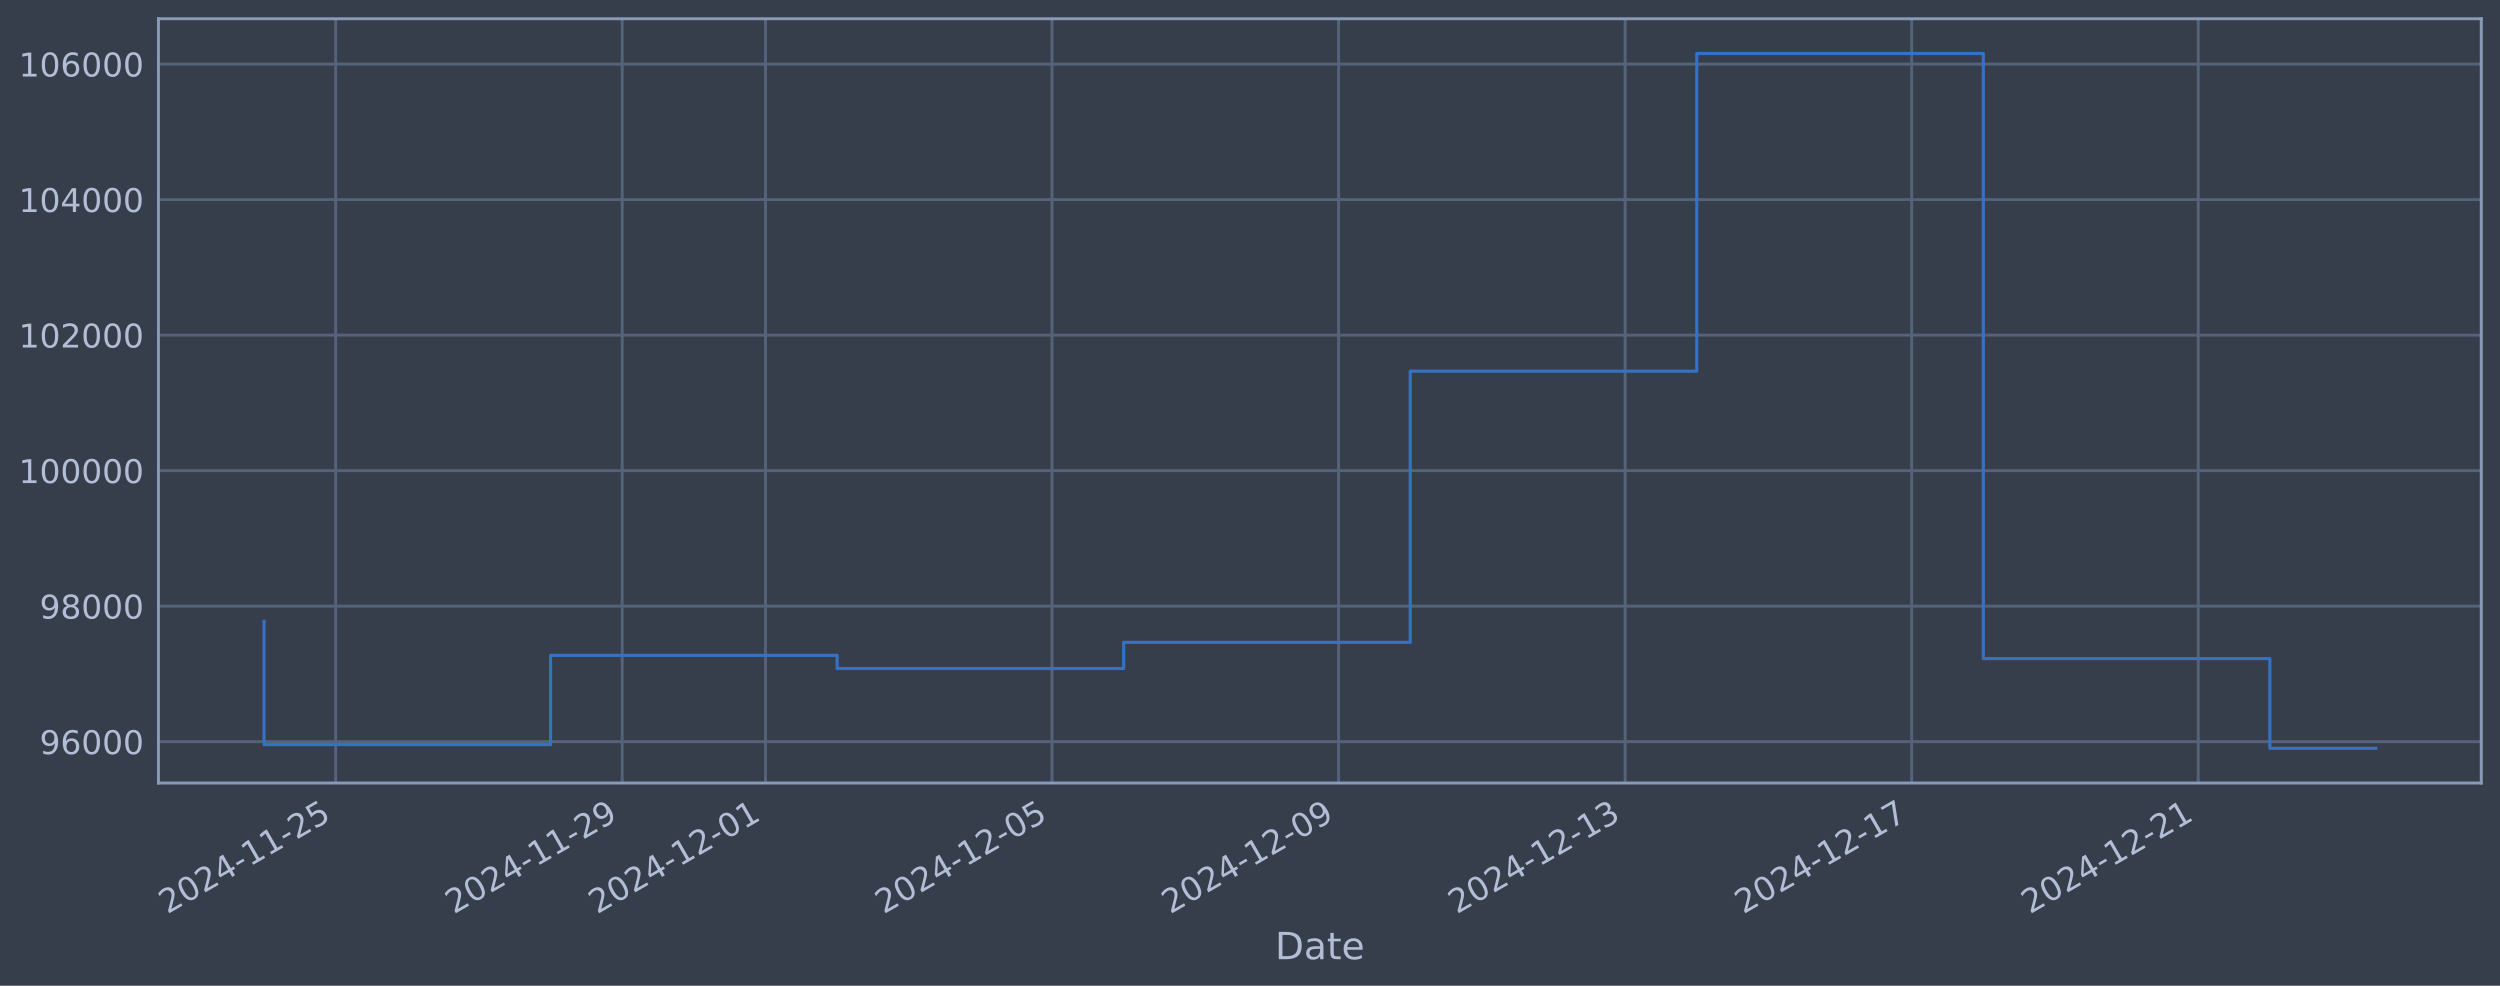
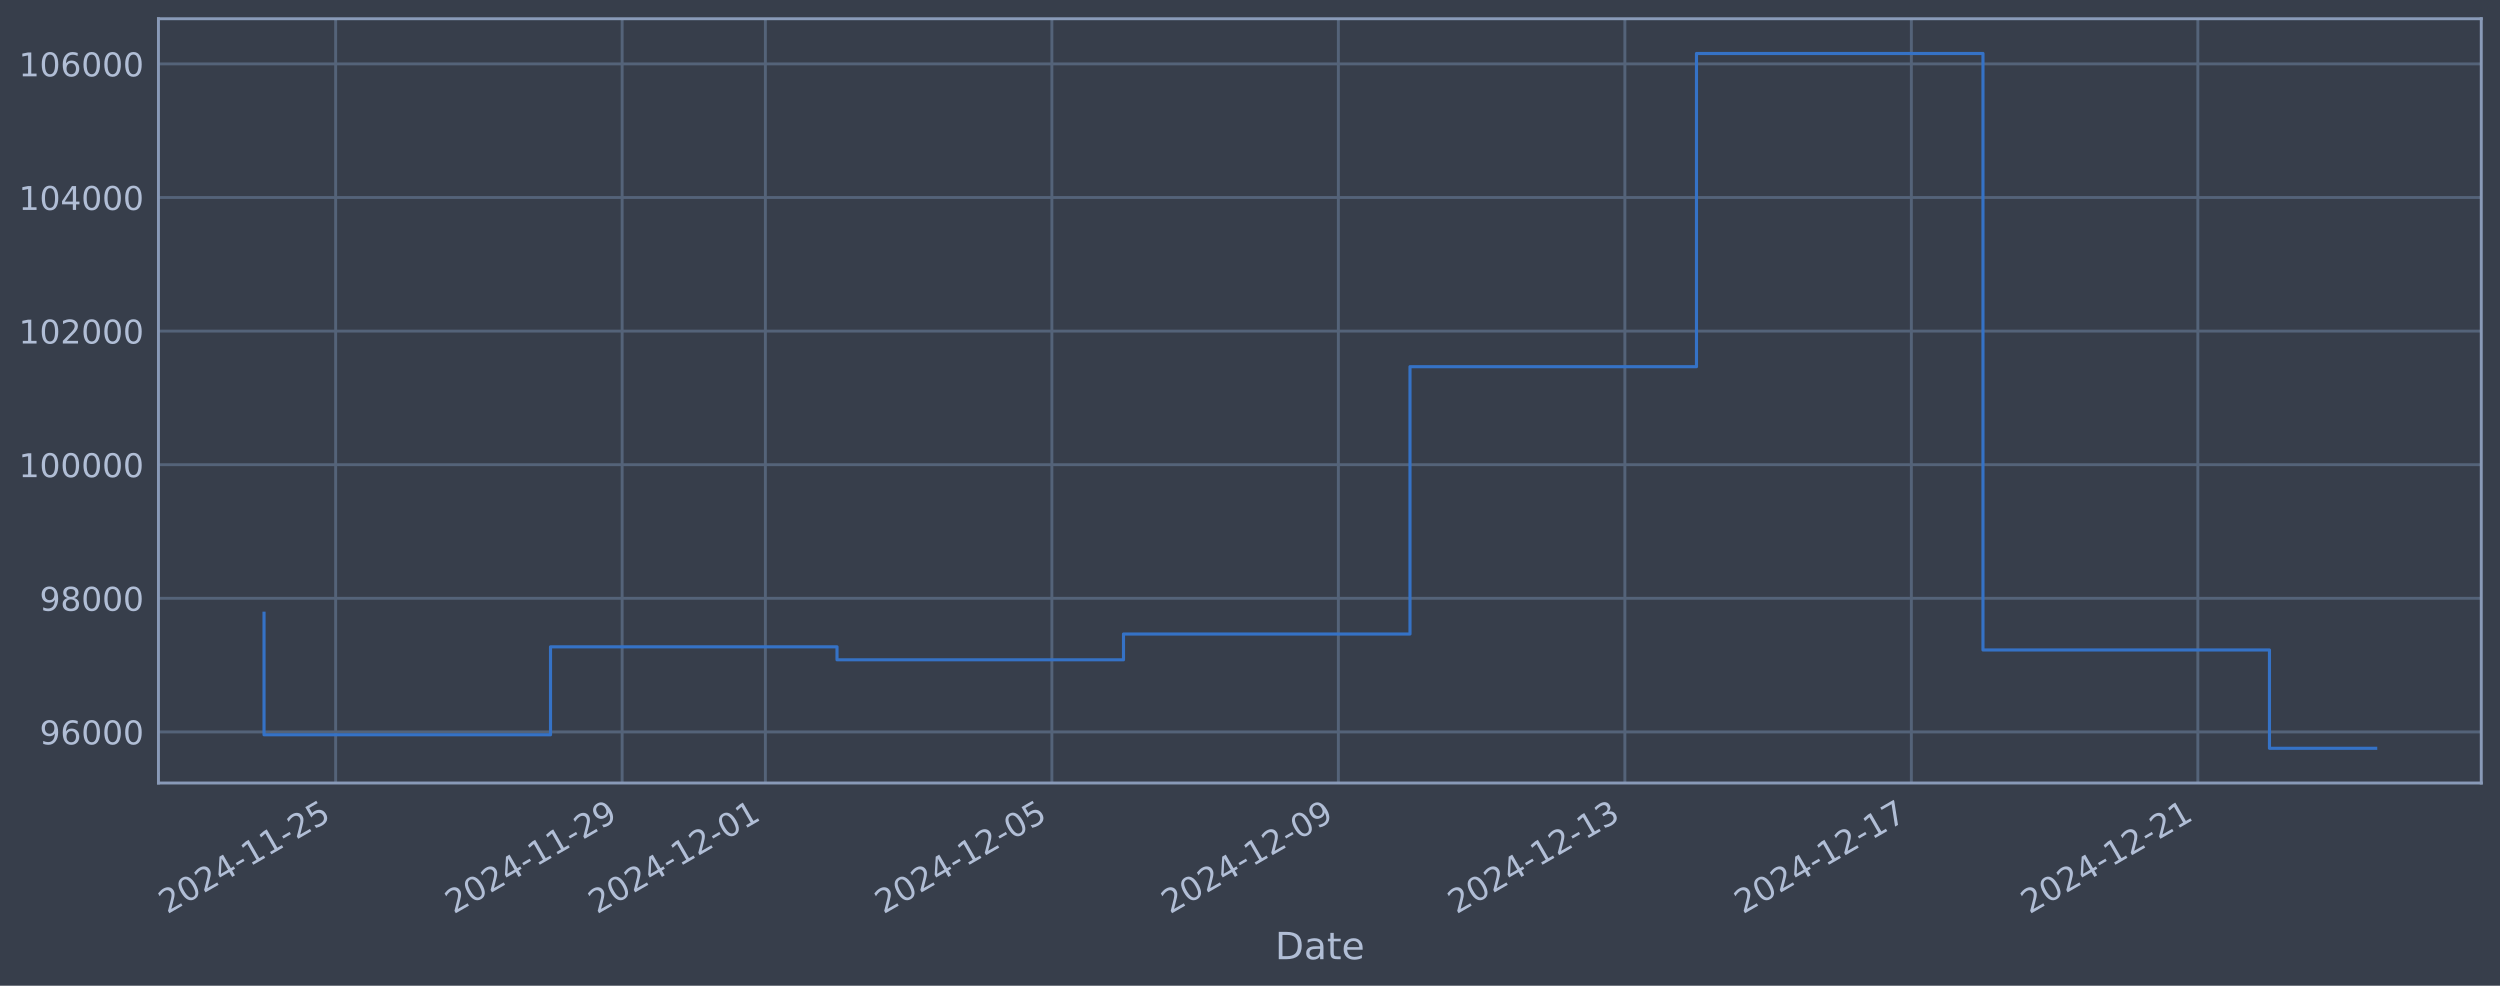
<svg xmlns="http://www.w3.org/2000/svg" xmlns:xlink="http://www.w3.org/1999/xlink" width="960.9pt" height="378.87pt" viewBox="0 0 960.9 378.87" version="1.1">
  <defs>
    <style type="text/css">*{stroke-linejoin: round; stroke-linecap: butt}</style>
  </defs>
  <g id="figure_1">
    <g id="patch_1">
      <path d="M 0 378.87  L 960.9 378.87  L 960.9 0  L 0 0  z " style="fill: #373e4b" />
    </g>
    <g id="axes_1">
      <g id="patch_2">
        <path d="M 60.901 300.96  L 953.701 300.96  L 953.701 7.2  L 60.901 7.2  z " style="fill: #373e4b" />
      </g>
      <g id="matplotlib.axis_1">
        <g id="xtick_1">
          <g id="line2d_1">
-             <path d="M 129.017 300.96  L 129.017 7.2  " clip-path="url(#p703f0ff264)" style="fill: none; stroke: #546379; stroke-width: 1.12; stroke-linecap: square" />
+             <path d="M 129.011 300.96  L 129.011 7.2  " clip-path="url(#p9246217317)" style="fill: none; stroke: #546379; stroke-width: 1.12; stroke-linecap: square" />
          </g>
          <g id="line2d_2" />
          <g id="text_1">
-             <g style="fill: #b1bed6" transform="translate(64.29132 351.4642) rotate(-30) scale(0.126 -0.126)">
+             <g style="fill: #b1bed6" transform="translate(64.28572 351.4642) rotate(-30) scale(0.126 -0.126)">
              <defs>
                <path id="DejaVuSans-32" d="M 1228 531  L 3431 531  L 3431 0  L 469 0  L 469 531  Q 828 903 1448 1529  Q 2069 2156 2228 2338  Q 2531 2678 2651 2914  Q 2772 3150 2772 3378  Q 2772 3750 2511 3984  Q 2250 4219 1831 4219  Q 1534 4219 1204 4116  Q 875 4013 500 3803  L 500 4441  Q 881 4594 1212 4672  Q 1544 4750 1819 4750  Q 2544 4750 2975 4387  Q 3406 4025 3406 3419  Q 3406 3131 3298 2873  Q 3191 2616 2906 2266  Q 2828 2175 2409 1742  Q 1991 1309 1228 531  z " transform="scale(0.015625)" />
                <path id="DejaVuSans-30" d="M 2034 4250  Q 1547 4250 1301 3770  Q 1056 3291 1056 2328  Q 1056 1369 1301 889  Q 1547 409 2034 409  Q 2525 409 2770 889  Q 3016 1369 3016 2328  Q 3016 3291 2770 3770  Q 2525 4250 2034 4250  z M 2034 4750  Q 2819 4750 3233 4129  Q 3647 3509 3647 2328  Q 3647 1150 3233 529  Q 2819 -91 2034 -91  Q 1250 -91 836 529  Q 422 1150 422 2328  Q 422 3509 836 4129  Q 1250 4750 2034 4750  z " transform="scale(0.015625)" />
                <path id="DejaVuSans-34" d="M 2419 4116  L 825 1625  L 2419 1625  L 2419 4116  z M 2253 4666  L 3047 4666  L 3047 1625  L 3713 1625  L 3713 1100  L 3047 1100  L 3047 0  L 2419 0  L 2419 1100  L 313 1100  L 313 1709  L 2253 4666  z " transform="scale(0.015625)" />
                <path id="DejaVuSans-2d" d="M 313 2009  L 1997 2009  L 1997 1497  L 313 1497  L 313 2009  z " transform="scale(0.015625)" />
                <path id="DejaVuSans-31" d="M 794 531  L 1825 531  L 1825 4091  L 703 3866  L 703 4441  L 1819 4666  L 2450 4666  L 2450 531  L 3481 531  L 3481 0  L 794 0  L 794 531  z " transform="scale(0.015625)" />
                <path id="DejaVuSans-35" d="M 691 4666  L 3169 4666  L 3169 4134  L 1269 4134  L 1269 2991  Q 1406 3038 1543 3061  Q 1681 3084 1819 3084  Q 2600 3084 3056 2656  Q 3513 2228 3513 1497  Q 3513 744 3044 326  Q 2575 -91 1722 -91  Q 1428 -91 1123 -41  Q 819 9 494 109  L 494 744  Q 775 591 1075 516  Q 1375 441 1709 441  Q 2250 441 2565 725  Q 2881 1009 2881 1497  Q 2881 1984 2565 2268  Q 2250 2553 1709 2553  Q 1456 2553 1204 2497  Q 953 2441 691 2322  L 691 4666  z " transform="scale(0.015625)" />
              </defs>
              <use xlink:href="#DejaVuSans-32" />
              <use xlink:href="#DejaVuSans-30" transform="translate(63.62305 0)" />
              <use xlink:href="#DejaVuSans-32" transform="translate(127.2461 0)" />
              <use xlink:href="#DejaVuSans-34" transform="translate(190.8691 0)" />
              <use xlink:href="#DejaVuSans-2d" transform="translate(254.4922 0)" />
              <use xlink:href="#DejaVuSans-31" transform="translate(290.5762 0)" />
              <use xlink:href="#DejaVuSans-31" transform="translate(354.1992 0)" />
              <use xlink:href="#DejaVuSans-2d" transform="translate(417.8223 0)" />
              <use xlink:href="#DejaVuSans-32" transform="translate(453.9062 0)" />
              <use xlink:href="#DejaVuSans-35" transform="translate(517.5293 0)" />
            </g>
          </g>
        </g>
        <g id="xtick_2">
          <g id="line2d_3">
-             <path d="M 239.155 300.96  L 239.155 7.2  " clip-path="url(#p703f0ff264)" style="fill: none; stroke: #546379; stroke-width: 1.12; stroke-linecap: square" />
+             <path d="M 239.127 300.96  L 239.127 7.2  " clip-path="url(#p9246217317)" style="fill: none; stroke: #546379; stroke-width: 1.12; stroke-linecap: square" />
          </g>
          <g id="line2d_4" />
          <g id="text_2">
-             <g style="fill: #b1bed6" transform="translate(174.4294 351.4642) rotate(-30) scale(0.126 -0.126)">
+             <g style="fill: #b1bed6" transform="translate(174.4014 351.4642) rotate(-30) scale(0.126 -0.126)">
              <defs>
                <path id="DejaVuSans-39" d="M 703 97  L 703 672  Q 941 559 1184 500  Q 1428 441 1663 441  Q 2288 441 2617 861  Q 2947 1281 2994 2138  Q 2813 1869 2534 1725  Q 2256 1581 1919 1581  Q 1219 1581 811 2004  Q 403 2428 403 3163  Q 403 3881 828 4315  Q 1253 4750 1959 4750  Q 2769 4750 3195 4129  Q 3622 3509 3622 2328  Q 3622 1225 3098 567  Q 2575 -91 1691 -91  Q 1453 -91 1209 -44  Q 966 3 703 97  z M 1959 2075  Q 2384 2075 2632 2365  Q 2881 2656 2881 3163  Q 2881 3666 2632 3958  Q 2384 4250 1959 4250  Q 1534 4250 1286 3958  Q 1038 3666 1038 3163  Q 1038 2656 1286 2365  Q 1534 2075 1959 2075  z " transform="scale(0.015625)" />
              </defs>
              <use xlink:href="#DejaVuSans-32" />
              <use xlink:href="#DejaVuSans-30" transform="translate(63.62305 0)" />
              <use xlink:href="#DejaVuSans-32" transform="translate(127.2461 0)" />
              <use xlink:href="#DejaVuSans-34" transform="translate(190.8691 0)" />
              <use xlink:href="#DejaVuSans-2d" transform="translate(254.4922 0)" />
              <use xlink:href="#DejaVuSans-31" transform="translate(290.5762 0)" />
              <use xlink:href="#DejaVuSans-31" transform="translate(354.1992 0)" />
              <use xlink:href="#DejaVuSans-2d" transform="translate(417.8223 0)" />
              <use xlink:href="#DejaVuSans-32" transform="translate(453.9062 0)" />
              <use xlink:href="#DejaVuSans-39" transform="translate(517.5293 0)" />
            </g>
          </g>
        </g>
        <g id="xtick_3">
          <g id="line2d_5">
-             <path d="M 294.224 300.96  L 294.224 7.2  " clip-path="url(#p703f0ff264)" style="fill: none; stroke: #546379; stroke-width: 1.12; stroke-linecap: square" />
+             <path d="M 294.185 300.96  L 294.185 7.2  " clip-path="url(#p9246217317)" style="fill: none; stroke: #546379; stroke-width: 1.12; stroke-linecap: square" />
          </g>
          <g id="line2d_6" />
          <g id="text_3">
-             <g style="fill: #b1bed6" transform="translate(229.4984 351.4642) rotate(-30) scale(0.126 -0.126)">
+             <g style="fill: #b1bed6" transform="translate(229.4592 351.4642) rotate(-30) scale(0.126 -0.126)">
              <use xlink:href="#DejaVuSans-32" />
              <use xlink:href="#DejaVuSans-30" transform="translate(63.62305 0)" />
              <use xlink:href="#DejaVuSans-32" transform="translate(127.2461 0)" />
              <use xlink:href="#DejaVuSans-34" transform="translate(190.8691 0)" />
              <use xlink:href="#DejaVuSans-2d" transform="translate(254.4922 0)" />
              <use xlink:href="#DejaVuSans-31" transform="translate(290.5762 0)" />
              <use xlink:href="#DejaVuSans-32" transform="translate(354.1992 0)" />
              <use xlink:href="#DejaVuSans-2d" transform="translate(417.8223 0)" />
              <use xlink:href="#DejaVuSans-30" transform="translate(453.9062 0)" />
              <use xlink:href="#DejaVuSans-31" transform="translate(517.5293 0)" />
            </g>
          </g>
        </g>
        <g id="xtick_4">
          <g id="line2d_7">
-             <path d="M 404.362 300.96  L 404.362 7.2  " clip-path="url(#p703f0ff264)" style="fill: none; stroke: #546379; stroke-width: 1.12; stroke-linecap: square" />
+             <path d="M 404.3 300.96  L 404.3 7.2  " clip-path="url(#p9246217317)" style="fill: none; stroke: #546379; stroke-width: 1.12; stroke-linecap: square" />
          </g>
          <g id="line2d_8" />
          <g id="text_4">
-             <g style="fill: #b1bed6" transform="translate(339.6364 351.4642) rotate(-30) scale(0.126 -0.126)">
+             <g style="fill: #b1bed6" transform="translate(339.5748 351.4642) rotate(-30) scale(0.126 -0.126)">
              <use xlink:href="#DejaVuSans-32" />
              <use xlink:href="#DejaVuSans-30" transform="translate(63.62305 0)" />
              <use xlink:href="#DejaVuSans-32" transform="translate(127.2461 0)" />
              <use xlink:href="#DejaVuSans-34" transform="translate(190.8691 0)" />
              <use xlink:href="#DejaVuSans-2d" transform="translate(254.4922 0)" />
              <use xlink:href="#DejaVuSans-31" transform="translate(290.5762 0)" />
              <use xlink:href="#DejaVuSans-32" transform="translate(354.1992 0)" />
              <use xlink:href="#DejaVuSans-2d" transform="translate(417.8223 0)" />
              <use xlink:href="#DejaVuSans-30" transform="translate(453.9062 0)" />
              <use xlink:href="#DejaVuSans-35" transform="translate(517.5293 0)" />
            </g>
          </g>
        </g>
        <g id="xtick_5">
          <g id="line2d_9">
-             <path d="M 514.5 300.96  L 514.5 7.2  " clip-path="url(#p703f0ff264)" style="fill: none; stroke: #546379; stroke-width: 1.12; stroke-linecap: square" />
+             <path d="M 514.416 300.96  L 514.416 7.2  " clip-path="url(#p9246217317)" style="fill: none; stroke: #546379; stroke-width: 1.12; stroke-linecap: square" />
          </g>
          <g id="line2d_10" />
          <g id="text_5">
-             <g style="fill: #b1bed6" transform="translate(449.7744 351.4642) rotate(-30) scale(0.126 -0.126)">
+             <g style="fill: #b1bed6" transform="translate(449.6904 351.4642) rotate(-30) scale(0.126 -0.126)">
              <use xlink:href="#DejaVuSans-32" />
              <use xlink:href="#DejaVuSans-30" transform="translate(63.62305 0)" />
              <use xlink:href="#DejaVuSans-32" transform="translate(127.2461 0)" />
              <use xlink:href="#DejaVuSans-34" transform="translate(190.8691 0)" />
              <use xlink:href="#DejaVuSans-2d" transform="translate(254.4922 0)" />
              <use xlink:href="#DejaVuSans-31" transform="translate(290.5762 0)" />
              <use xlink:href="#DejaVuSans-32" transform="translate(354.1992 0)" />
              <use xlink:href="#DejaVuSans-2d" transform="translate(417.8223 0)" />
              <use xlink:href="#DejaVuSans-30" transform="translate(453.9062 0)" />
              <use xlink:href="#DejaVuSans-39" transform="translate(517.5293 0)" />
            </g>
          </g>
        </g>
        <g id="xtick_6">
          <g id="line2d_11">
-             <path d="M 624.638 300.96  L 624.638 7.2  " clip-path="url(#p703f0ff264)" style="fill: none; stroke: #546379; stroke-width: 1.12; stroke-linecap: square" />
+             <path d="M 624.532 300.96  L 624.532 7.2  " clip-path="url(#p9246217317)" style="fill: none; stroke: #546379; stroke-width: 1.12; stroke-linecap: square" />
          </g>
          <g id="line2d_12" />
          <g id="text_6">
-             <g style="fill: #b1bed6" transform="translate(559.9125 351.4642) rotate(-30) scale(0.126 -0.126)">
+             <g style="fill: #b1bed6" transform="translate(559.8061 351.4642) rotate(-30) scale(0.126 -0.126)">
              <defs>
                <path id="DejaVuSans-33" d="M 2597 2516  Q 3050 2419 3304 2112  Q 3559 1806 3559 1356  Q 3559 666 3084 287  Q 2609 -91 1734 -91  Q 1441 -91 1130 -33  Q 819 25 488 141  L 488 750  Q 750 597 1062 519  Q 1375 441 1716 441  Q 2309 441 2620 675  Q 2931 909 2931 1356  Q 2931 1769 2642 2001  Q 2353 2234 1838 2234  L 1294 2234  L 1294 2753  L 1863 2753  Q 2328 2753 2575 2939  Q 2822 3125 2822 3475  Q 2822 3834 2567 4026  Q 2313 4219 1838 4219  Q 1578 4219 1281 4162  Q 984 4106 628 3988  L 628 4550  Q 988 4650 1302 4700  Q 1616 4750 1894 4750  Q 2613 4750 3031 4423  Q 3450 4097 3450 3541  Q 3450 3153 3228 2886  Q 3006 2619 2597 2516  z " transform="scale(0.015625)" />
              </defs>
              <use xlink:href="#DejaVuSans-32" />
              <use xlink:href="#DejaVuSans-30" transform="translate(63.62305 0)" />
              <use xlink:href="#DejaVuSans-32" transform="translate(127.2461 0)" />
              <use xlink:href="#DejaVuSans-34" transform="translate(190.8691 0)" />
              <use xlink:href="#DejaVuSans-2d" transform="translate(254.4922 0)" />
              <use xlink:href="#DejaVuSans-31" transform="translate(290.5762 0)" />
              <use xlink:href="#DejaVuSans-32" transform="translate(354.1992 0)" />
              <use xlink:href="#DejaVuSans-2d" transform="translate(417.8223 0)" />
              <use xlink:href="#DejaVuSans-31" transform="translate(453.9062 0)" />
              <use xlink:href="#DejaVuSans-33" transform="translate(517.5293 0)" />
            </g>
          </g>
        </g>
        <g id="xtick_7">
          <g id="line2d_13">
-             <path d="M 734.776 300.96  L 734.776 7.2  " clip-path="url(#p703f0ff264)" style="fill: none; stroke: #546379; stroke-width: 1.12; stroke-linecap: square" />
+             <path d="M 734.647 300.96  L 734.647 7.2  " clip-path="url(#p9246217317)" style="fill: none; stroke: #546379; stroke-width: 1.12; stroke-linecap: square" />
          </g>
          <g id="line2d_14" />
          <g id="text_7">
-             <g style="fill: #b1bed6" transform="translate(670.0505 351.4642) rotate(-30) scale(0.126 -0.126)">
+             <g style="fill: #b1bed6" transform="translate(669.9217 351.4642) rotate(-30) scale(0.126 -0.126)">
              <defs>
                <path id="DejaVuSans-37" d="M 525 4666  L 3525 4666  L 3525 4397  L 1831 0  L 1172 0  L 2766 4134  L 525 4134  L 525 4666  z " transform="scale(0.015625)" />
              </defs>
              <use xlink:href="#DejaVuSans-32" />
              <use xlink:href="#DejaVuSans-30" transform="translate(63.62305 0)" />
              <use xlink:href="#DejaVuSans-32" transform="translate(127.2461 0)" />
              <use xlink:href="#DejaVuSans-34" transform="translate(190.8691 0)" />
              <use xlink:href="#DejaVuSans-2d" transform="translate(254.4922 0)" />
              <use xlink:href="#DejaVuSans-31" transform="translate(290.5762 0)" />
              <use xlink:href="#DejaVuSans-32" transform="translate(354.1992 0)" />
              <use xlink:href="#DejaVuSans-2d" transform="translate(417.8223 0)" />
              <use xlink:href="#DejaVuSans-31" transform="translate(453.9062 0)" />
              <use xlink:href="#DejaVuSans-37" transform="translate(517.5293 0)" />
            </g>
          </g>
        </g>
        <g id="xtick_8">
          <g id="line2d_15">
-             <path d="M 844.914 300.96  L 844.914 7.2  " clip-path="url(#p703f0ff264)" style="fill: none; stroke: #546379; stroke-width: 1.12; stroke-linecap: square" />
+             <path d="M 844.763 300.96  L 844.763 7.2  " clip-path="url(#p9246217317)" style="fill: none; stroke: #546379; stroke-width: 1.12; stroke-linecap: square" />
          </g>
          <g id="line2d_16" />
          <g id="text_8">
-             <g style="fill: #b1bed6" transform="translate(780.1885 351.4642) rotate(-30) scale(0.126 -0.126)">
+             <g style="fill: #b1bed6" transform="translate(780.0374 351.4642) rotate(-30) scale(0.126 -0.126)">
              <use xlink:href="#DejaVuSans-32" />
              <use xlink:href="#DejaVuSans-30" transform="translate(63.62305 0)" />
              <use xlink:href="#DejaVuSans-32" transform="translate(127.2461 0)" />
              <use xlink:href="#DejaVuSans-34" transform="translate(190.8691 0)" />
              <use xlink:href="#DejaVuSans-2d" transform="translate(254.4922 0)" />
              <use xlink:href="#DejaVuSans-31" transform="translate(290.5762 0)" />
              <use xlink:href="#DejaVuSans-32" transform="translate(354.1992 0)" />
              <use xlink:href="#DejaVuSans-2d" transform="translate(417.8223 0)" />
              <use xlink:href="#DejaVuSans-32" transform="translate(453.9062 0)" />
              <use xlink:href="#DejaVuSans-31" transform="translate(517.5293 0)" />
            </g>
          </g>
        </g>
        <g id="text_9">
          <g style="fill: #b1bed6" transform="translate(490.0914 368.6753) scale(0.144 -0.144)">
            <defs>
              <path id="DejaVuSans-44" d="M 1259 4147  L 1259 519  L 2022 519  Q 2988 519 3436 956  Q 3884 1394 3884 2338  Q 3884 3275 3436 3711  Q 2988 4147 2022 4147  L 1259 4147  z M 628 4666  L 1925 4666  Q 3281 4666 3915 4102  Q 4550 3538 4550 2338  Q 4550 1131 3912 565  Q 3275 0 1925 0  L 628 0  L 628 4666  z " transform="scale(0.015625)" />
              <path id="DejaVuSans-61" d="M 2194 1759  Q 1497 1759 1228 1600  Q 959 1441 959 1056  Q 959 750 1161 570  Q 1363 391 1709 391  Q 2188 391 2477 730  Q 2766 1069 2766 1631  L 2766 1759  L 2194 1759  z M 3341 1997  L 3341 0  L 2766 0  L 2766 531  Q 2569 213 2275 61  Q 1981 -91 1556 -91  Q 1019 -91 701 211  Q 384 513 384 1019  Q 384 1609 779 1909  Q 1175 2209 1959 2209  L 2766 2209  L 2766 2266  Q 2766 2663 2505 2880  Q 2244 3097 1772 3097  Q 1472 3097 1187 3025  Q 903 2953 641 2809  L 641 3341  Q 956 3463 1253 3523  Q 1550 3584 1831 3584  Q 2591 3584 2966 3190  Q 3341 2797 3341 1997  z " transform="scale(0.015625)" />
              <path id="DejaVuSans-74" d="M 1172 4494  L 1172 3500  L 2356 3500  L 2356 3053  L 1172 3053  L 1172 1153  Q 1172 725 1289 603  Q 1406 481 1766 481  L 2356 481  L 2356 0  L 1766 0  Q 1100 0 847 248  Q 594 497 594 1153  L 594 3053  L 172 3053  L 172 3500  L 594 3500  L 594 4494  L 1172 4494  z " transform="scale(0.015625)" />
              <path id="DejaVuSans-65" d="M 3597 1894  L 3597 1613  L 953 1613  Q 991 1019 1311 708  Q 1631 397 2203 397  Q 2534 397 2845 478  Q 3156 559 3463 722  L 3463 178  Q 3153 47 2828 -22  Q 2503 -91 2169 -91  Q 1331 -91 842 396  Q 353 884 353 1716  Q 353 2575 817 3079  Q 1281 3584 2069 3584  Q 2775 3584 3186 3129  Q 3597 2675 3597 1894  z M 3022 2063  Q 3016 2534 2758 2815  Q 2500 3097 2075 3097  Q 1594 3097 1305 2825  Q 1016 2553 972 2059  L 3022 2063  z " transform="scale(0.015625)" />
            </defs>
            <use xlink:href="#DejaVuSans-44" />
            <use xlink:href="#DejaVuSans-61" transform="translate(77.00195 0)" />
            <use xlink:href="#DejaVuSans-74" transform="translate(138.2812 0)" />
            <use xlink:href="#DejaVuSans-65" transform="translate(177.4902 0)" />
          </g>
        </g>
      </g>
      <g id="matplotlib.axis_2">
        <g id="ytick_1">
          <g id="line2d_17">
-             <path d="M 60.901 285.072  L 953.701 285.072  " clip-path="url(#p703f0ff264)" style="fill: none; stroke: #546379; stroke-width: 1.12; stroke-linecap: square" />
+             <path d="M 60.901 281.318  L 953.701 281.318  " clip-path="url(#p9246217317)" style="fill: none; stroke: #546379; stroke-width: 1.12; stroke-linecap: square" />
          </g>
          <g id="line2d_18" />
          <g id="text_10">
-             <g style="fill: #b1bed6" transform="translate(15.21675 289.8594) scale(0.126 -0.126)">
+             <g style="fill: #b1bed6" transform="translate(15.21675 286.1053) scale(0.126 -0.126)">
              <defs>
                <path id="DejaVuSans-36" d="M 2113 2584  Q 1688 2584 1439 2293  Q 1191 2003 1191 1497  Q 1191 994 1439 701  Q 1688 409 2113 409  Q 2538 409 2786 701  Q 3034 994 3034 1497  Q 3034 2003 2786 2293  Q 2538 2584 2113 2584  z M 3366 4563  L 3366 3988  Q 3128 4100 2886 4159  Q 2644 4219 2406 4219  Q 1781 4219 1451 3797  Q 1122 3375 1075 2522  Q 1259 2794 1537 2939  Q 1816 3084 2150 3084  Q 2853 3084 3261 2657  Q 3669 2231 3669 1497  Q 3669 778 3244 343  Q 2819 -91 2113 -91  Q 1303 -91 875 529  Q 447 1150 447 2328  Q 447 3434 972 4092  Q 1497 4750 2381 4750  Q 2619 4750 2861 4703  Q 3103 4656 3366 4563  z " transform="scale(0.015625)" />
              </defs>
              <use xlink:href="#DejaVuSans-39" />
              <use xlink:href="#DejaVuSans-36" transform="translate(63.62305 0)" />
              <use xlink:href="#DejaVuSans-30" transform="translate(127.2461 0)" />
              <use xlink:href="#DejaVuSans-30" transform="translate(190.8691 0)" />
              <use xlink:href="#DejaVuSans-30" transform="translate(254.4922 0)" />
            </g>
          </g>
        </g>
        <g id="ytick_2">
          <g id="line2d_19">
-             <path d="M 60.901 232.981  L 953.701 232.981  " clip-path="url(#p703f0ff264)" style="fill: none; stroke: #546379; stroke-width: 1.12; stroke-linecap: square" />
+             <path d="M 60.901 229.966  L 953.701 229.966  " clip-path="url(#p9246217317)" style="fill: none; stroke: #546379; stroke-width: 1.12; stroke-linecap: square" />
          </g>
          <g id="line2d_20" />
          <g id="text_11">
-             <g style="fill: #b1bed6" transform="translate(15.21675 237.7681) scale(0.126 -0.126)">
+             <g style="fill: #b1bed6" transform="translate(15.21675 234.7533) scale(0.126 -0.126)">
              <defs>
                <path id="DejaVuSans-38" d="M 2034 2216  Q 1584 2216 1326 1975  Q 1069 1734 1069 1313  Q 1069 891 1326 650  Q 1584 409 2034 409  Q 2484 409 2743 651  Q 3003 894 3003 1313  Q 3003 1734 2745 1975  Q 2488 2216 2034 2216  z M 1403 2484  Q 997 2584 770 2862  Q 544 3141 544 3541  Q 544 4100 942 4425  Q 1341 4750 2034 4750  Q 2731 4750 3128 4425  Q 3525 4100 3525 3541  Q 3525 3141 3298 2862  Q 3072 2584 2669 2484  Q 3125 2378 3379 2068  Q 3634 1759 3634 1313  Q 3634 634 3220 271  Q 2806 -91 2034 -91  Q 1263 -91 848 271  Q 434 634 434 1313  Q 434 1759 690 2068  Q 947 2378 1403 2484  z M 1172 3481  Q 1172 3119 1398 2916  Q 1625 2713 2034 2713  Q 2441 2713 2670 2916  Q 2900 3119 2900 3481  Q 2900 3844 2670 4047  Q 2441 4250 2034 4250  Q 1625 4250 1398 4047  Q 1172 3844 1172 3481  z " transform="scale(0.015625)" />
              </defs>
              <use xlink:href="#DejaVuSans-39" />
              <use xlink:href="#DejaVuSans-38" transform="translate(63.62305 0)" />
              <use xlink:href="#DejaVuSans-30" transform="translate(127.2461 0)" />
              <use xlink:href="#DejaVuSans-30" transform="translate(190.8691 0)" />
              <use xlink:href="#DejaVuSans-30" transform="translate(254.4922 0)" />
            </g>
          </g>
        </g>
        <g id="ytick_3">
          <g id="line2d_21">
-             <path d="M 60.901 180.89  L 953.701 180.89  " clip-path="url(#p703f0ff264)" style="fill: none; stroke: #546379; stroke-width: 1.12; stroke-linecap: square" />
+             <path d="M 60.901 178.614  L 953.701 178.614  " clip-path="url(#p9246217317)" style="fill: none; stroke: #546379; stroke-width: 1.12; stroke-linecap: square" />
          </g>
          <g id="line2d_22" />
          <g id="text_12">
-             <g style="fill: #b1bed6" transform="translate(7.2 185.6769) scale(0.126 -0.126)">
+             <g style="fill: #b1bed6" transform="translate(7.2 183.4013) scale(0.126 -0.126)">
              <use xlink:href="#DejaVuSans-31" />
              <use xlink:href="#DejaVuSans-30" transform="translate(63.62305 0)" />
              <use xlink:href="#DejaVuSans-30" transform="translate(127.2461 0)" />
              <use xlink:href="#DejaVuSans-30" transform="translate(190.8691 0)" />
              <use xlink:href="#DejaVuSans-30" transform="translate(254.4922 0)" />
              <use xlink:href="#DejaVuSans-30" transform="translate(318.1152 0)" />
            </g>
          </g>
        </g>
        <g id="ytick_4">
          <g id="line2d_23">
-             <path d="M 60.901 128.799  L 953.701 128.799  " clip-path="url(#p703f0ff264)" style="fill: none; stroke: #546379; stroke-width: 1.12; stroke-linecap: square" />
+             <path d="M 60.901 127.262  L 953.701 127.262  " clip-path="url(#p9246217317)" style="fill: none; stroke: #546379; stroke-width: 1.12; stroke-linecap: square" />
          </g>
          <g id="line2d_24" />
          <g id="text_13">
-             <g style="fill: #b1bed6" transform="translate(7.2 133.5856) scale(0.126 -0.126)">
+             <g style="fill: #b1bed6" transform="translate(7.2 132.0494) scale(0.126 -0.126)">
              <use xlink:href="#DejaVuSans-31" />
              <use xlink:href="#DejaVuSans-30" transform="translate(63.62305 0)" />
              <use xlink:href="#DejaVuSans-32" transform="translate(127.2461 0)" />
              <use xlink:href="#DejaVuSans-30" transform="translate(190.8691 0)" />
              <use xlink:href="#DejaVuSans-30" transform="translate(254.4922 0)" />
              <use xlink:href="#DejaVuSans-30" transform="translate(318.1152 0)" />
            </g>
          </g>
        </g>
        <g id="ytick_5">
          <g id="line2d_25">
-             <path d="M 60.901 76.707  L 953.701 76.707  " clip-path="url(#p703f0ff264)" style="fill: none; stroke: #546379; stroke-width: 1.12; stroke-linecap: square" />
+             <path d="M 60.901 75.91  L 953.701 75.91  " clip-path="url(#p9246217317)" style="fill: none; stroke: #546379; stroke-width: 1.12; stroke-linecap: square" />
          </g>
          <g id="line2d_26" />
          <g id="text_14">
-             <g style="fill: #b1bed6" transform="translate(7.2 81.49437) scale(0.126 -0.126)">
+             <g style="fill: #b1bed6" transform="translate(7.2 80.69742) scale(0.126 -0.126)">
              <use xlink:href="#DejaVuSans-31" />
              <use xlink:href="#DejaVuSans-30" transform="translate(63.62305 0)" />
              <use xlink:href="#DejaVuSans-34" transform="translate(127.2461 0)" />
              <use xlink:href="#DejaVuSans-30" transform="translate(190.8691 0)" />
              <use xlink:href="#DejaVuSans-30" transform="translate(254.4922 0)" />
              <use xlink:href="#DejaVuSans-30" transform="translate(318.1152 0)" />
            </g>
          </g>
        </g>
        <g id="ytick_6">
          <g id="line2d_27">
-             <path d="M 60.901 24.616  L 953.701 24.616  " clip-path="url(#p703f0ff264)" style="fill: none; stroke: #546379; stroke-width: 1.12; stroke-linecap: square" />
+             <path d="M 60.901 24.558  L 953.701 24.558  " clip-path="url(#p9246217317)" style="fill: none; stroke: #546379; stroke-width: 1.12; stroke-linecap: square" />
          </g>
          <g id="line2d_28" />
          <g id="text_15">
-             <g style="fill: #b1bed6" transform="translate(7.2 29.40312) scale(0.126 -0.126)">
+             <g style="fill: #b1bed6" transform="translate(7.2 29.34545) scale(0.126 -0.126)">
              <use xlink:href="#DejaVuSans-31" />
              <use xlink:href="#DejaVuSans-30" transform="translate(63.62305 0)" />
              <use xlink:href="#DejaVuSans-36" transform="translate(127.2461 0)" />
              <use xlink:href="#DejaVuSans-30" transform="translate(190.8691 0)" />
              <use xlink:href="#DejaVuSans-30" transform="translate(254.4922 0)" />
              <use xlink:href="#DejaVuSans-30" transform="translate(318.1152 0)" />
            </g>
          </g>
        </g>
      </g>
      <g id="line2d_29">
-         <path d="M 101.482 238.791  L 101.482 286.193  L 211.62 286.193  L 211.62 251.9  L 321.758 251.9  L 321.758 256.955  L 431.896 256.955  L 431.896 246.901  L 542.034 246.901  L 542.034 142.667  L 652.172 142.667  L 652.172 20.553  L 762.311 20.553  L 762.311 253.126  L 872.449 253.126  L 872.449 287.607  L 913.119 287.607  " clip-path="url(#p703f0ff264)" style="fill: none; stroke: #3572c6; stroke-width: 1.2; stroke-linecap: square" />
+         <path d="M 101.482 235.694  L 101.482 282.423  L 211.598 282.423  L 211.598 248.617  L 321.714 248.617  L 321.714 253.6  L 431.829 253.6  L 431.829 243.689  L 541.945 243.689  L 541.945 140.934  L 652.061 140.934  L 652.061 20.553  L 762.176 20.553  L 762.176 249.826  L 872.292 249.826  L 872.292 287.607  L 913.119 287.607  " clip-path="url(#p9246217317)" style="fill: none; stroke: #3572c6; stroke-width: 1.2; stroke-linecap: square" />
      </g>
      <g id="patch_3">
        <path d="M 60.901 300.96  L 60.901 7.2  " style="fill: none; stroke: #899ab8; stroke-width: 1.12; stroke-linejoin: miter; stroke-linecap: square" />
      </g>
      <g id="patch_4">
        <path d="M 953.701 300.96  L 953.701 7.2  " style="fill: none; stroke: #899ab8; stroke-width: 1.12; stroke-linejoin: miter; stroke-linecap: square" />
      </g>
      <g id="patch_5">
        <path d="M 60.901 300.96  L 953.701 300.96  " style="fill: none; stroke: #899ab8; stroke-width: 1.12; stroke-linejoin: miter; stroke-linecap: square" />
      </g>
      <g id="patch_6">
        <path d="M 60.901 7.2  L 953.701 7.2  " style="fill: none; stroke: #899ab8; stroke-width: 1.12; stroke-linejoin: miter; stroke-linecap: square" />
      </g>
    </g>
  </g>
  <defs>
-     <clipPath id="p703f0ff264">
+     <clipPath id="p9246217317">
      <rect x="60.901" y="7.2" width="892.8" height="293.76" />
    </clipPath>
  </defs>
</svg>
